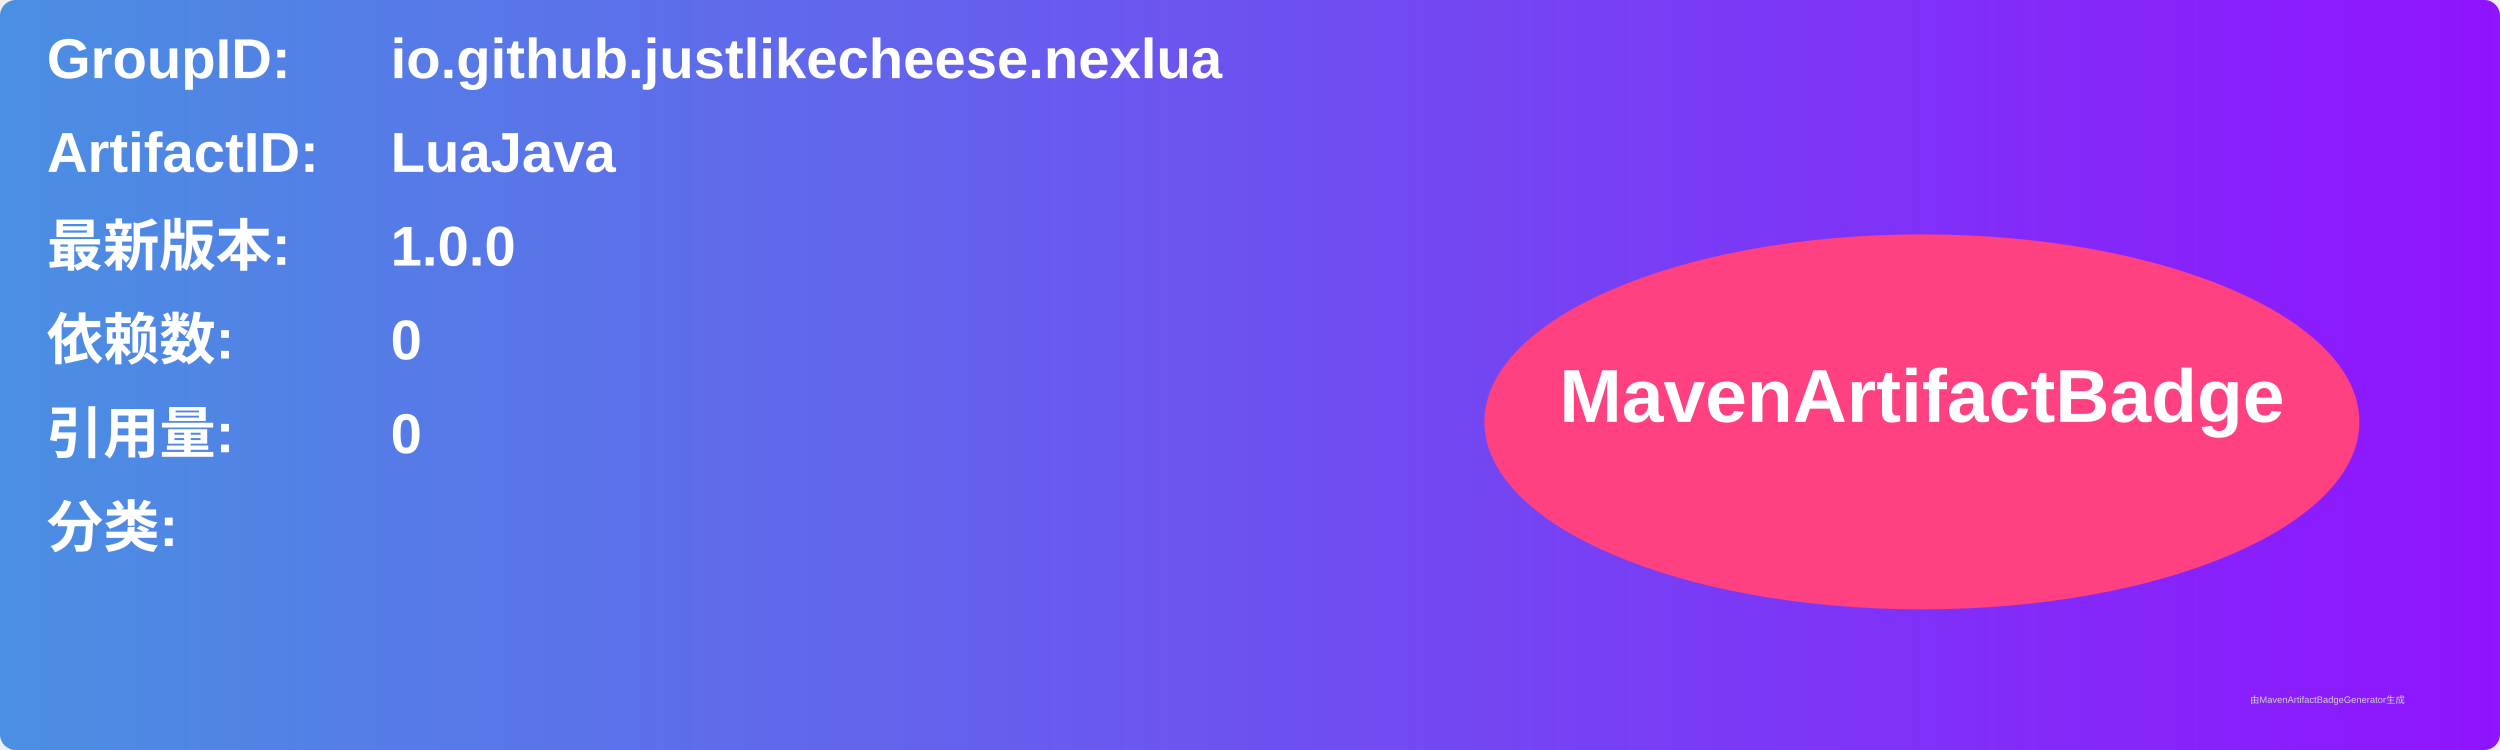
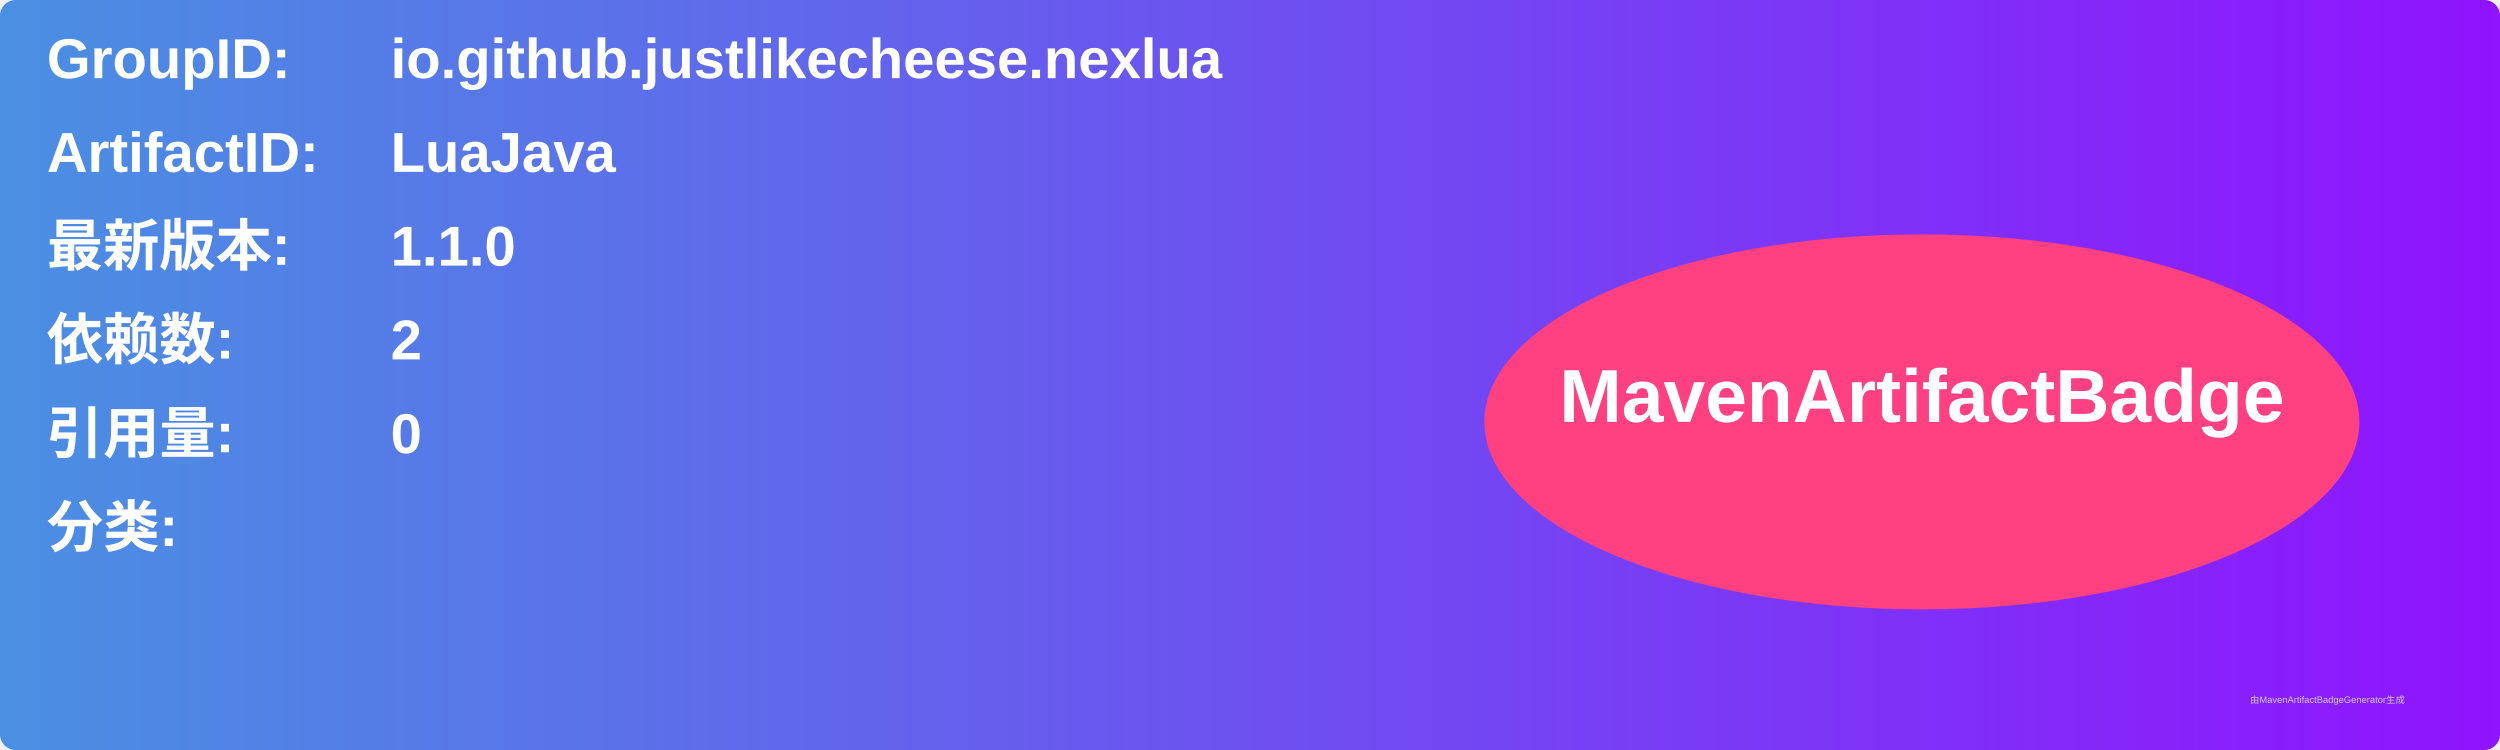
<svg xmlns="http://www.w3.org/2000/svg" width="800" height="240" viewBox="0 0 800 240">
  <linearGradient id="grad" x1="0%" y1="0%" x2="100%" y2="0%">
    <stop offset="0%" stop-color="#4a90e2" />
    <stop offset="100%" stop-color="#9013fe" />
  </linearGradient>
  <rect width="100%" height="100%" rx="5" ry="5" fill="url(#grad)" />
  <g transform="translate(15, 15)">
    <text x="0" y="10" font-family="Arial" font-size="18" fill="white" font-weight="bold" width="260">GroupID:</text>
    <text x="110" y="10" font-family="Arial" font-size="18" fill="white" font-weight="bold" width="460">io.github.justlikecheese.nexlua</text>
    <text x="0" y="40" font-family="Arial" font-size="18" fill="white" font-weight="bold" width="260">ArtifactID:</text>
    <text x="110" y="40" font-family="Arial" font-size="18" fill="white" font-weight="bold" width="460">LuaJava</text>
    <text x="0" y="70" font-family="Arial" font-size="18" fill="white" font-weight="bold">最新版本:</text>
    <text x="110" y="70" font-family="Arial" font-size="18" fill="white" font-weight="bold">
-       <tspan font-weight="bold">1.0.0</tspan>
+       <tspan font-weight="bold">1.1.0</tspan>
    </text>
    <text x="0" y="100" font-family="Arial" font-size="18" fill="white" font-weight="bold">依赖数: </text>
    <text x="110" y="100" font-family="Arial" font-size="18" fill="white">
-       <tspan font-weight="bold">0</tspan>
+       <tspan font-weight="bold">2</tspan>
    </text>
    <text x="0" y="130" font-family="Arial" font-size="18" fill="white" font-weight="bold">引用量: </text>
    <text x="110" y="130" font-family="Arial" font-size="18" fill="white">
      <tspan font-weight="bold">0</tspan>
    </text>
    <text x="0" y="160" font-family="Arial" font-size="18" fill="white" font-weight="bold">分类:</text>
    <text x="10" y="190" font-family="Arial" font-size="10" fill="white">
      <tspan font-weight="bold" />
    </text>
    <ellipse cx="600" cy="120" rx="140" ry="60" fill="#ff4081" />
    <text x="600" y="120" text-anchor="middle" font-family="Arial" font-size="24" fill="white" font-weight="bold">MavenArtifactBadge</text>
  </g>
  <text x="720" y="225" font-family="Arial" font-size="3" fill="#d0d0d0">由MavenArtifactBadgeGenerator生成</text>
</svg>
